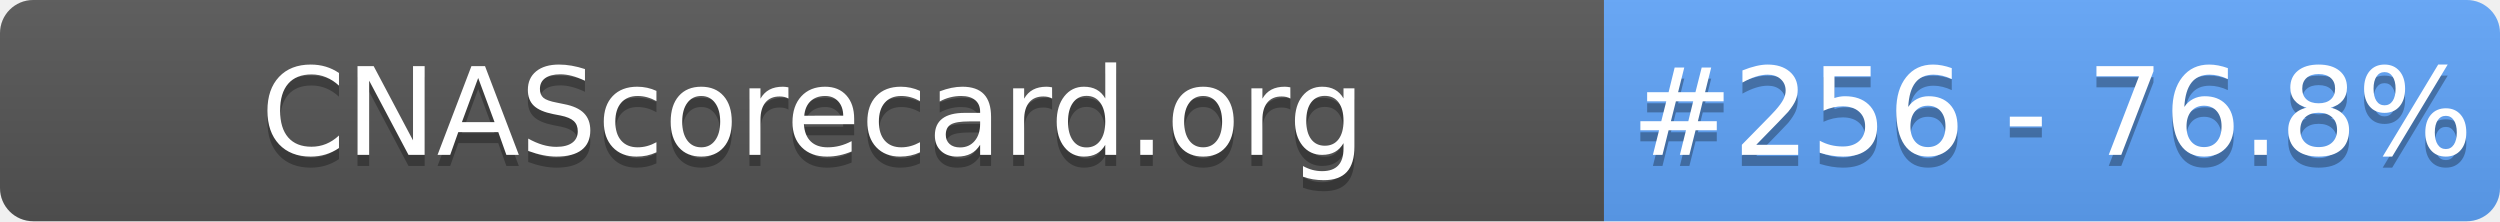
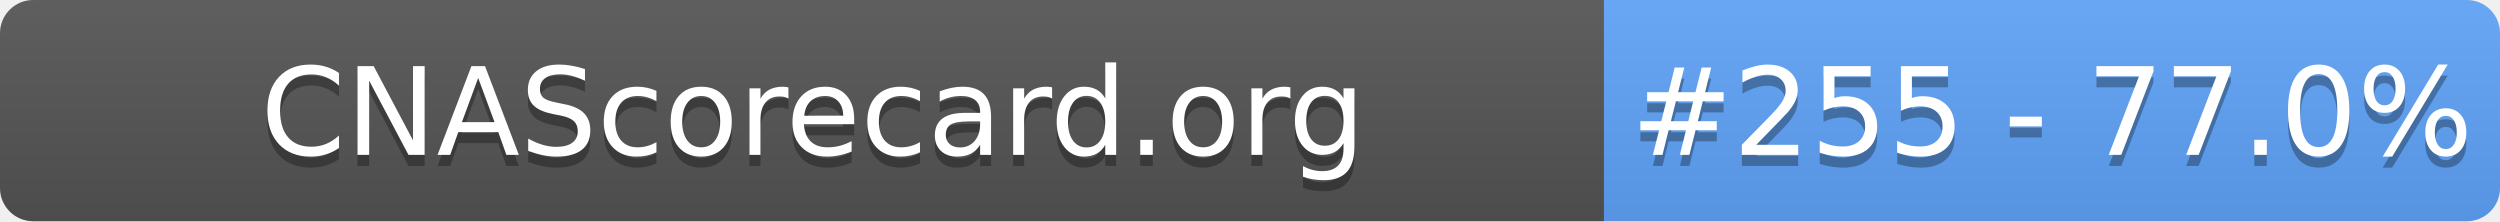
- <svg xmlns="http://www.w3.org/2000/svg" width="226" height="20" role="img" aria-label="CNAScorecard.org: #256 - 76.8%">
+ <svg xmlns="http://www.w3.org/2000/svg" width="226" height="20" role="img" aria-label="CNAScorecard.org: #255 - 77.0%">
  <linearGradient id="s" x2="0" y2="100%">
    <stop offset="0" stop-color="#bbb" stop-opacity=".1" />
    <stop offset="1" stop-opacity=".1" />
  </linearGradient>
  <clipPath id="r">
    <rect width="226" height="20" rx="3" fill="#fff" />
  </clipPath>
  <g clip-path="url(#r)">
    <rect width="145" height="20" fill="#555" />
    <rect x="145" width="81" height="20" fill="#60A5FA" />
    <rect width="226" height="20" fill="url(#s)" />
  </g>
  <g fill="#fff" text-anchor="middle" font-family="Verdana,Geneva,DejaVu Sans,sans-serif" text-rendering="geometricPrecision" font-size="110">
    <text aria-hidden="true" x="735" y="150" fill="#010101" fill-opacity=".3" transform="scale(.1)" textLength="1350">CNAScorecard.org</text>
    <text x="735" y="140" transform="scale(.1)" fill="#fff" textLength="1350">CNAScorecard.org</text>
-     <text aria-hidden="true" x="1855" y="150" fill="#010101" fill-opacity=".3" transform="scale(.1)" textLength="660">#256 - 76.8%</text>
-     <text x="1855" y="140" transform="scale(.1)" fill="#fff" textLength="660">#256 - 76.8%</text>
+     <text aria-hidden="true" x="1855" y="150" fill="#010101" fill-opacity=".3" transform="scale(.1)" textLength="660">#255 - 77.0%</text>
+     <text x="1855" y="140" transform="scale(.1)" fill="#fff" textLength="660">#255 - 77.0%</text>
  </g>
</svg>
